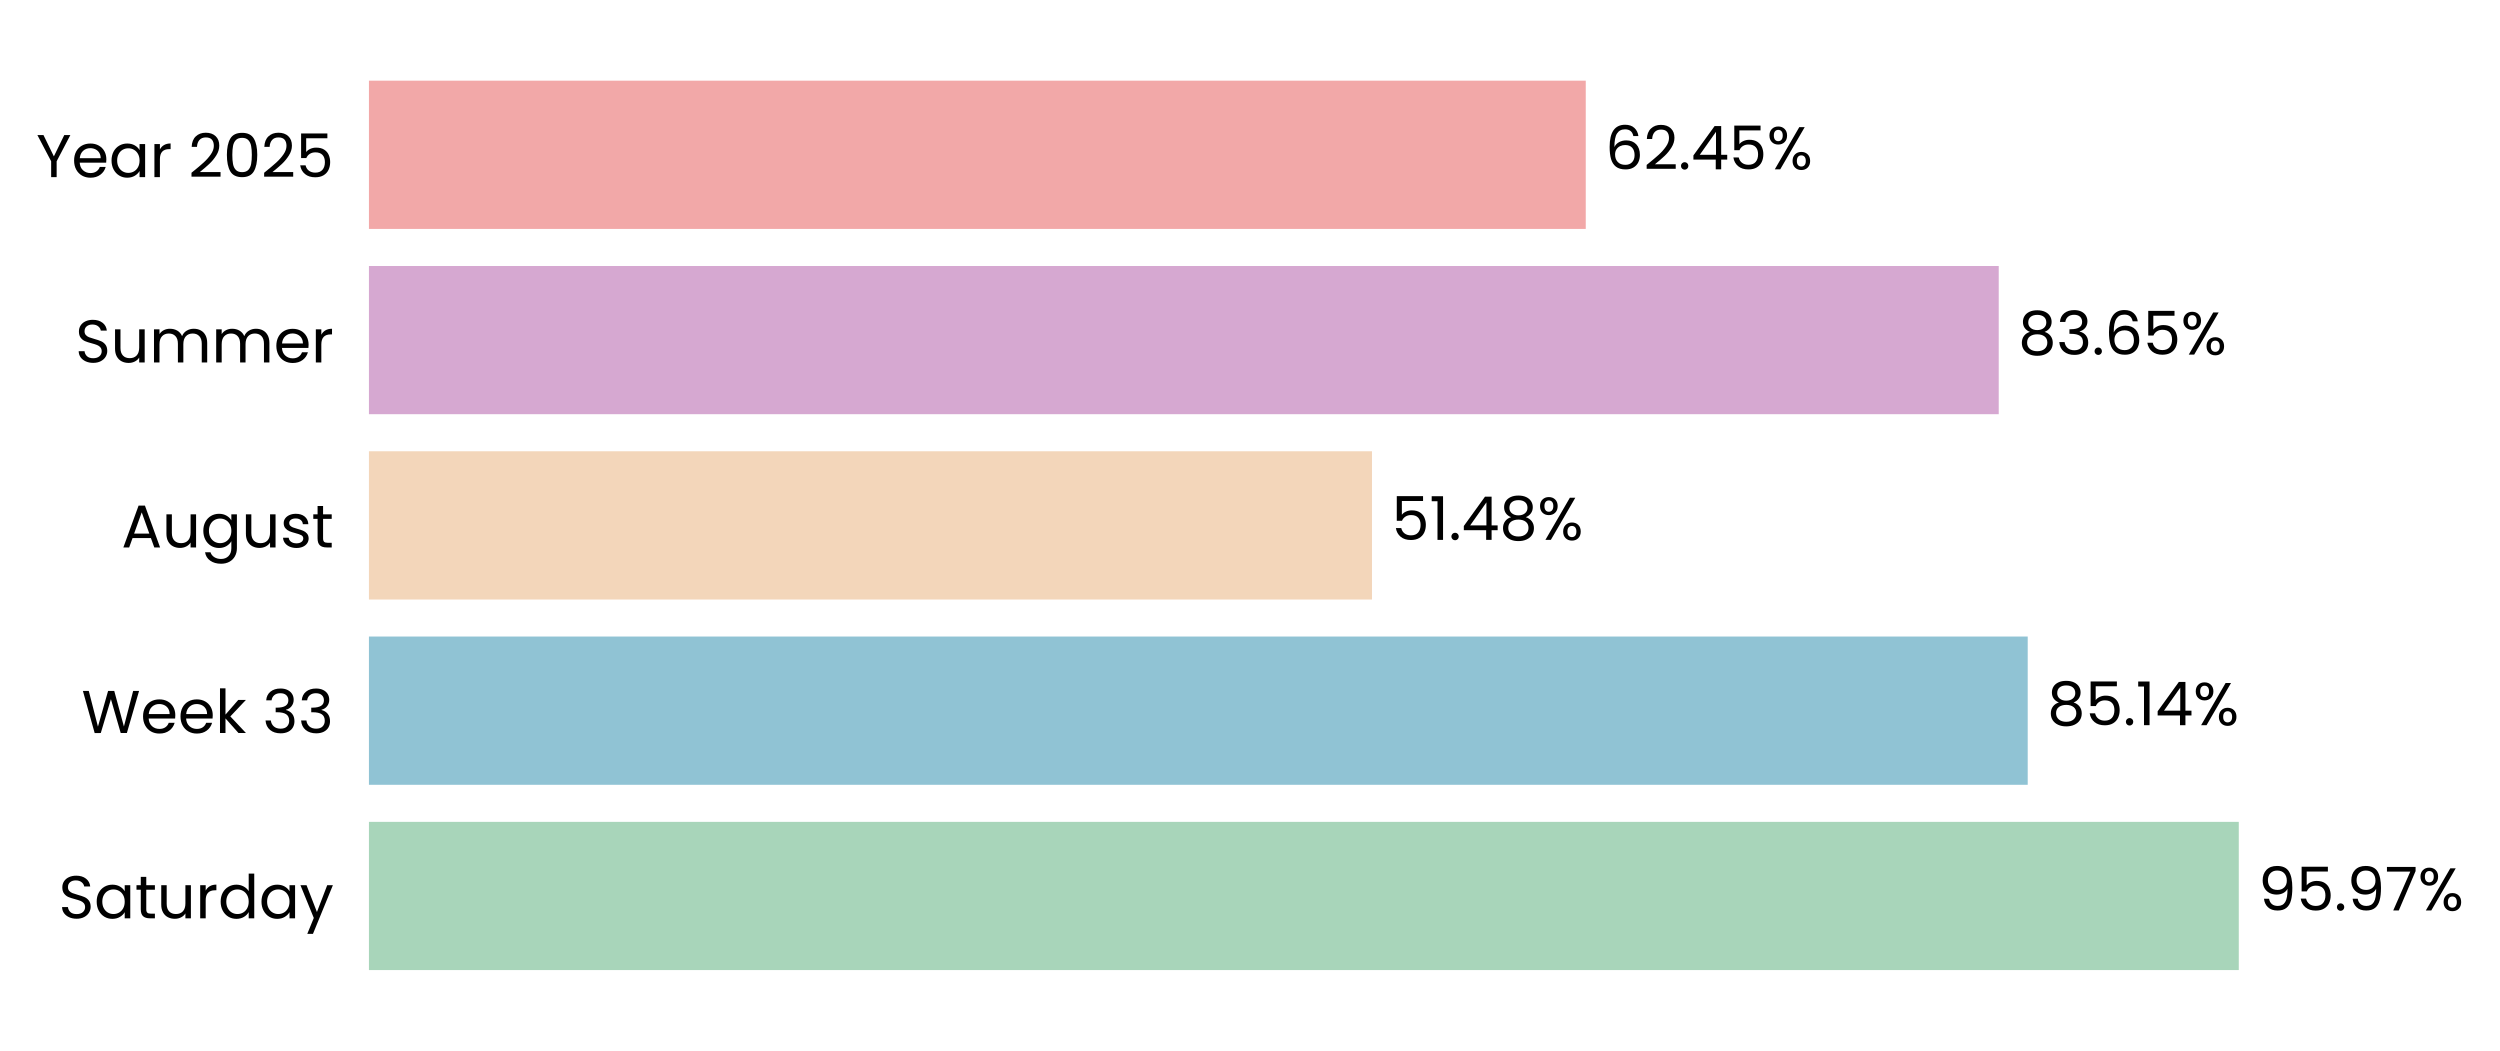
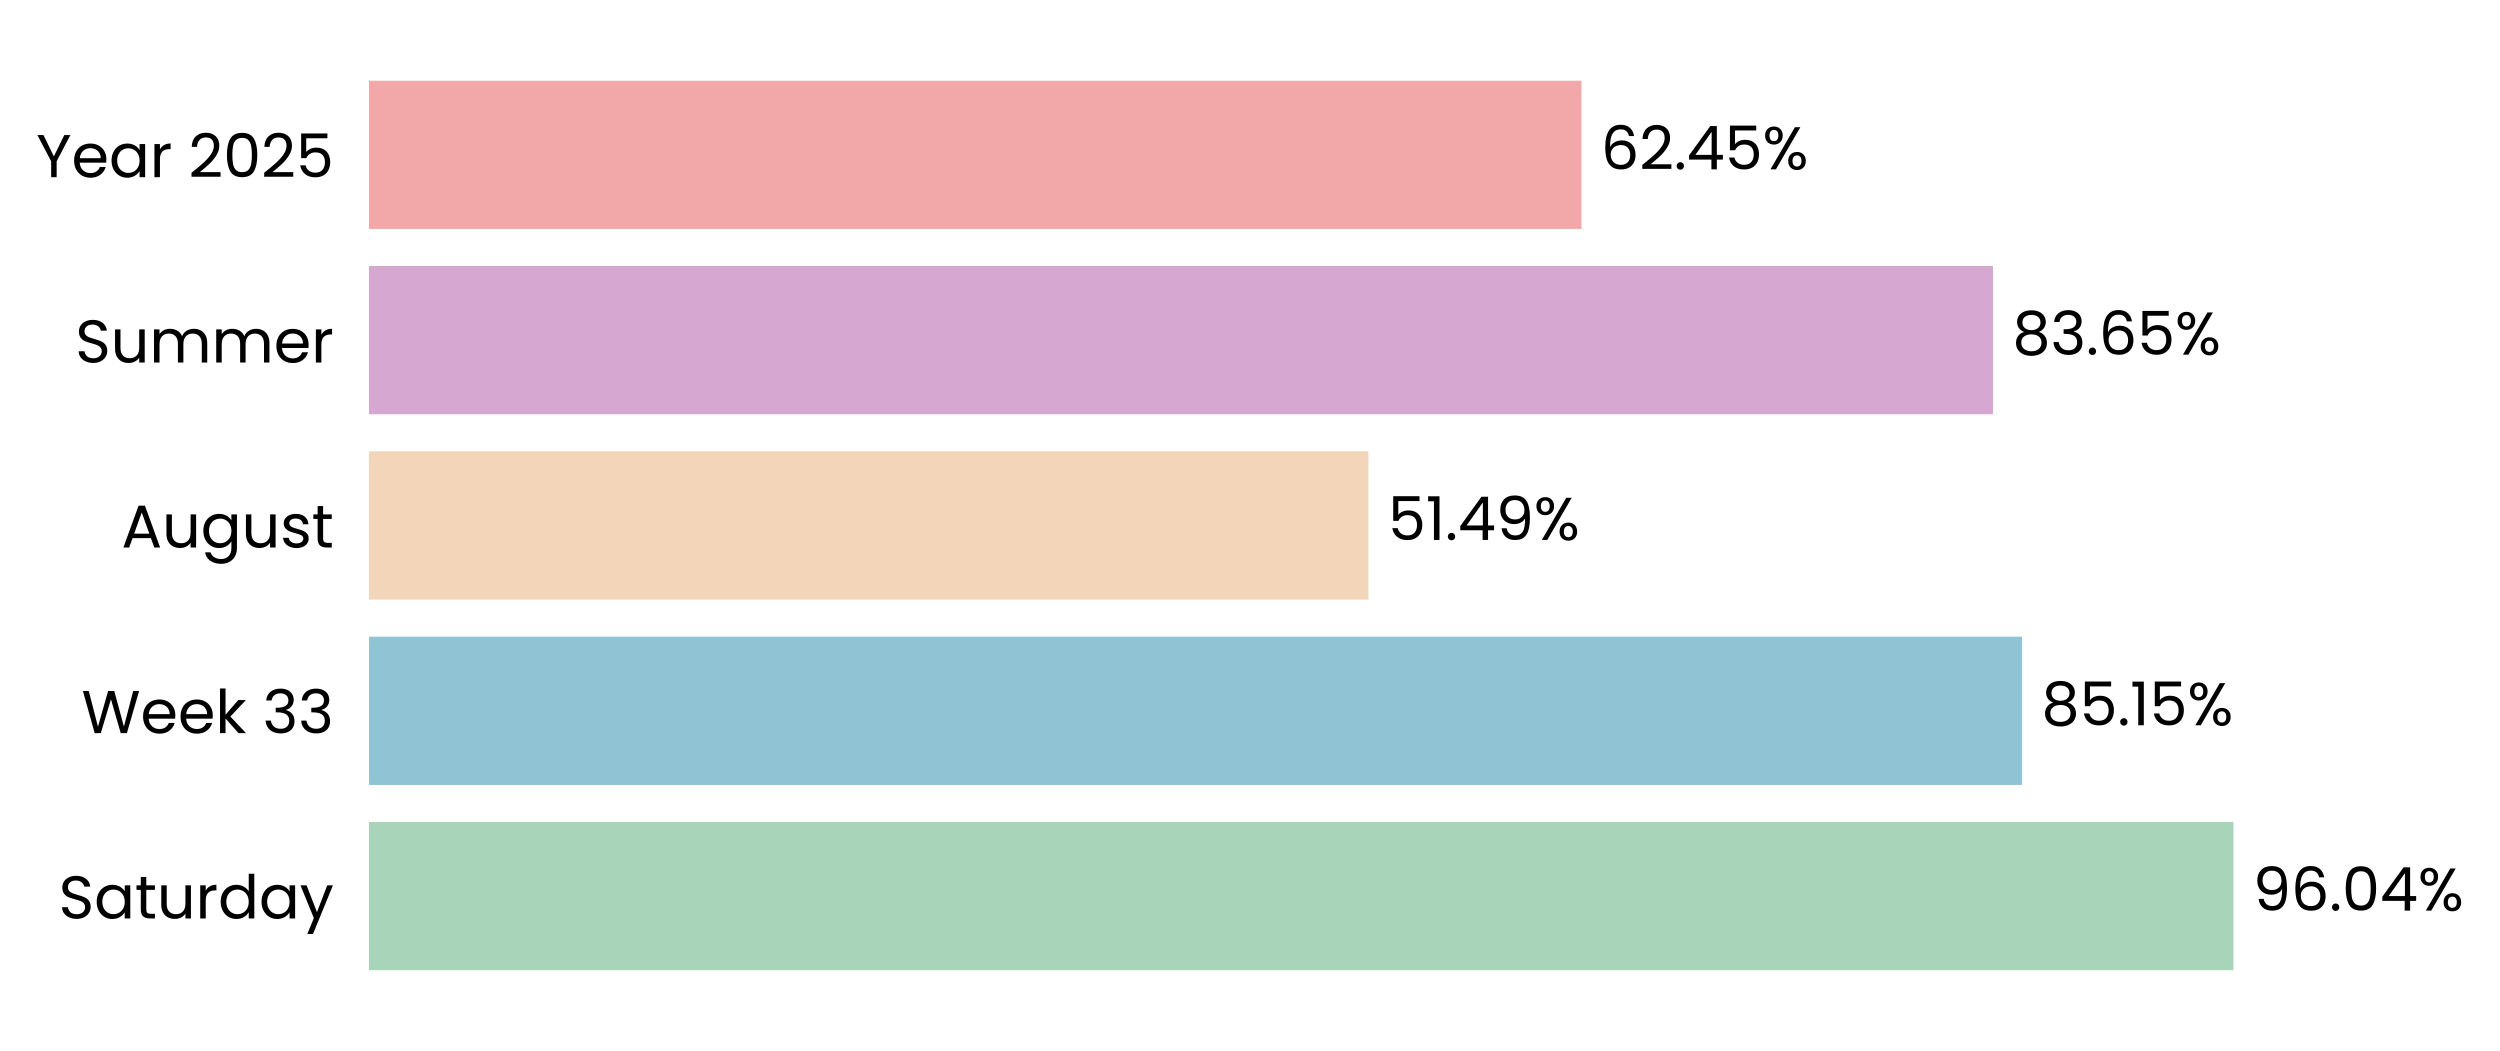
- <svg xmlns="http://www.w3.org/2000/svg" xmlns:xlink="http://www.w3.org/1999/xlink" width="496.771pt" height="208.8pt" viewBox="0 0 496.771 208.8" version="1.1">
+ <svg xmlns="http://www.w3.org/2000/svg" xmlns:xlink="http://www.w3.org/1999/xlink" width="496.699pt" height="208.8pt" viewBox="0 0 496.699 208.8" version="1.1">
  <defs>
    <style type="text/css">*{stroke-linejoin: round; stroke-linecap: butt}</style>
  </defs>
  <g id="figure_1">
    <g id="patch_1">
-       <path d="M 0 208.8  L 496.771 208.8  L 496.771 0  L 0 0  L 0 208.8  z " style="fill: none" />
+       <path d="M 0 208.8  L 496.699 208.8  L 496.699 0  L 0 0  L 0 208.8  z " style="fill: none" />
    </g>
    <g id="axes_1">
      <g id="patch_2">
-         <path d="M 73.311 201.6  L 460.458 201.6  L 460.458 7.2  L 73.311 7.2  L 73.311 201.6  z " style="fill: none" />
+         <path d="M 73.311 201.6  L 459.017 201.6  L 459.017 7.2  L 73.311 7.2  L 73.311 201.6  z " style="fill: none" />
      </g>
      <g id="patch_3">
-         <path d="M 73.311 192.764  L 444.864 192.764  L 444.864 163.309  L 73.311 163.309  z " clip-path="url(#p17a3588c03)" style="fill: #a8d5ba" />
+         <path d="M 73.311 192.764  L 443.749 192.764  L 443.749 163.309  L 73.311 163.309  z " clip-path="url(#p2ed9092eb6)" style="fill: #a8d5ba" />
      </g>
      <g id="patch_4">
-         <path d="M 73.311 155.945  L 402.923 155.945  L 402.923 126.491  L 73.311 126.491  z " clip-path="url(#p17a3588c03)" style="fill: #90c3d4" />
+         <path d="M 73.311 155.945  L 401.735 155.945  L 401.735 126.491  L 73.311 126.491  z " clip-path="url(#p2ed9092eb6)" style="fill: #90c3d4" />
      </g>
      <g id="patch_5">
-         <path d="M 73.311 119.127  L 272.626 119.127  L 272.626 89.673  L 73.311 89.673  z " clip-path="url(#p17a3588c03)" style="fill: #f3d6ba" />
+         <path d="M 73.311 119.127  L 271.892 119.127  L 271.892 89.673  L 73.311 89.673  z " clip-path="url(#p2ed9092eb6)" style="fill: #f3d6ba" />
      </g>
      <g id="patch_6">
-         <path d="M 73.311 82.309  L 397.167 82.309  L 397.167 52.855  L 73.311 52.855  z " clip-path="url(#p17a3588c03)" style="fill: #d6a8d1" />
+         <path d="M 73.311 82.309  L 395.964 82.309  L 395.964 52.855  L 73.311 52.855  z " clip-path="url(#p2ed9092eb6)" style="fill: #d6a8d1" />
      </g>
      <g id="patch_7">
-         <path d="M 73.311 45.491  L 315.103 45.491  L 315.103 16.036  L 73.311 16.036  z " clip-path="url(#p17a3588c03)" style="fill: #f2a8a8" />
+         <path d="M 73.311 45.491  L 314.203 45.491  L 314.203 16.036  L 73.311 16.036  z " clip-path="url(#p2ed9092eb6)" style="fill: #f2a8a8" />
      </g>
      <g id="matplotlib.axis_1">
        <g id="ytick_1">
          <g id="text_1">
            <g transform="translate(11.65312 182.4764) scale(0.12 -0.12)">
              <defs>
                <path id="Poppins-Regular-53" d="M 1907 -45  Q 1466 -45 1117 112  Q 768 269 569 547  Q 371 826 365 1190  L 986 1190  Q 1018 877 1245 662  Q 1472 448 1907 448  Q 2323 448 2563 656  Q 2803 864 2803 1190  Q 2803 1446 2662 1606  Q 2522 1766 2310 1849  Q 2099 1933 1741 2029  Q 1299 2144 1033 2259  Q 768 2374 579 2620  Q 390 2867 390 3283  Q 390 3648 576 3929  Q 762 4211 1098 4364  Q 1434 4518 1869 4518  Q 2496 4518 2896 4204  Q 3296 3891 3347 3373  L 2707 3373  Q 2675 3629 2438 3824  Q 2202 4019 1811 4019  Q 1446 4019 1216 3830  Q 986 3642 986 3302  Q 986 3059 1123 2905  Q 1261 2752 1462 2672  Q 1664 2592 2029 2490  Q 2470 2368 2739 2249  Q 3008 2131 3200 1884  Q 3392 1638 3392 1216  Q 3392 890 3219 602  Q 3046 314 2707 134  Q 2368 -45 1907 -45  z " transform="scale(0.015625)" />
                <path id="Poppins-Regular-61" d="M 275 1766  Q 275 2304 492 2710  Q 710 3117 1091 3341  Q 1472 3565 1939 3565  Q 2400 3565 2739 3366  Q 3078 3168 3245 2867  L 3245 3507  L 3834 3507  L 3834 0  L 3245 0  L 3245 653  Q 3072 346 2729 144  Q 2387 -58 1933 -58  Q 1466 -58 1088 172  Q 710 403 492 819  Q 275 1235 275 1766  z M 3245 1760  Q 3245 2157 3085 2451  Q 2925 2746 2653 2902  Q 2381 3059 2054 3059  Q 1728 3059 1459 2905  Q 1190 2752 1030 2457  Q 870 2163 870 1766  Q 870 1363 1030 1065  Q 1190 768 1459 611  Q 1728 454 2054 454  Q 2381 454 2653 611  Q 2925 768 3085 1065  Q 3245 1363 3245 1760  z " transform="scale(0.015625)" />
                <path id="Poppins-Regular-74" d="M 1203 3027  L 1203 960  Q 1203 704 1312 598  Q 1421 493 1690 493  L 2118 493  L 2118 0  L 1594 0  Q 1107 0 864 224  Q 621 448 621 960  L 621 3027  L 166 3027  L 166 3507  L 621 3507  L 621 4390  L 1203 4390  L 1203 3507  L 2118 3507  L 2118 3027  L 1203 3027  z " transform="scale(0.015625)" />
                <path id="Poppins-Regular-75" d="M 3603 3507  L 3603 0  L 3021 0  L 3021 518  Q 2854 250 2556 99  Q 2259 -51 1901 -51  Q 1491 -51 1164 118  Q 838 288 649 627  Q 461 966 461 1453  L 461 3507  L 1037 3507  L 1037 1530  Q 1037 1011 1299 732  Q 1562 454 2016 454  Q 2483 454 2752 742  Q 3021 1030 3021 1581  L 3021 3507  L 3603 3507  z " transform="scale(0.015625)" />
                <path id="Poppins-Regular-72" d="M 1075 2938  Q 1229 3238 1513 3404  Q 1798 3571 2208 3571  L 2208 2970  L 2054 2970  Q 1075 2970 1075 1907  L 1075 0  L 493 0  L 493 3507  L 1075 3507  L 1075 2938  z " transform="scale(0.015625)" />
                <path id="Poppins-Regular-64" d="M 275 1766  Q 275 2304 492 2710  Q 710 3117 1091 3341  Q 1472 3565 1946 3565  Q 2355 3565 2707 3376  Q 3059 3187 3245 2880  L 3245 4736  L 3834 4736  L 3834 0  L 3245 0  L 3245 659  Q 3072 346 2733 144  Q 2394 -58 1939 -58  Q 1472 -58 1091 172  Q 710 403 492 819  Q 275 1235 275 1766  z M 3245 1760  Q 3245 2157 3085 2451  Q 2925 2746 2653 2902  Q 2381 3059 2054 3059  Q 1728 3059 1459 2905  Q 1190 2752 1030 2457  Q 870 2163 870 1766  Q 870 1363 1030 1065  Q 1190 768 1459 611  Q 1728 454 2054 454  Q 2381 454 2653 611  Q 2925 768 3085 1065  Q 3245 1363 3245 1760  z " transform="scale(0.015625)" />
                <path id="Poppins-Regular-79" d="M 3514 3507  L 1402 -1651  L 800 -1651  L 1491 38  L 77 3507  L 723 3507  L 1824 666  L 2912 3507  L 3514 3507  z " transform="scale(0.015625)" />
              </defs>
              <use xlink:href="#Poppins-Regular-53" />
              <use xlink:href="#Poppins-Regular-61" transform="translate(58.7 0)" />
              <use xlink:href="#Poppins-Regular-74" transform="translate(126.3 0)" />
              <use xlink:href="#Poppins-Regular-75" transform="translate(162.7 0)" />
              <use xlink:href="#Poppins-Regular-72" transform="translate(226.7 0)" />
              <use xlink:href="#Poppins-Regular-64" transform="translate(264 0)" />
              <use xlink:href="#Poppins-Regular-61" transform="translate(331.5999 0)" />
              <use xlink:href="#Poppins-Regular-79" transform="translate(399.1999 0)" />
            </g>
          </g>
        </g>
        <g id="ytick_2">
          <g id="text_2">
            <g transform="translate(16.19813 145.6582) scale(0.12 -0.12)">
              <defs>
                <path id="Poppins-Regular-57" d="M 6099 4461  L 4806 0  L 4154 0  L 3117 3590  L 2042 0  L 1395 -6  L 147 4461  L 768 4461  L 1741 678  L 2816 4461  L 3469 4461  L 4493 691  L 5472 4461  L 6099 4461  z " transform="scale(0.015625)" />
                <path id="Poppins-Regular-65" d="M 3693 1888  Q 3693 1722 3674 1536  L 870 1536  Q 902 1018 1225 726  Q 1549 435 2010 435  Q 2387 435 2640 611  Q 2893 787 2995 1082  L 3622 1082  Q 3482 576 3059 259  Q 2637 -58 2010 -58  Q 1510 -58 1116 166  Q 723 390 499 803  Q 275 1216 275 1760  Q 275 2304 492 2713  Q 710 3123 1104 3344  Q 1498 3565 2010 3565  Q 2509 3565 2893 3347  Q 3277 3130 3485 2749  Q 3693 2368 3693 1888  z M 3091 2010  Q 3091 2342 2944 2582  Q 2797 2822 2544 2947  Q 2291 3072 1984 3072  Q 1542 3072 1232 2790  Q 922 2509 877 2010  L 3091 2010  z " transform="scale(0.015625)" />
                <path id="Poppins-Regular-6b" d="M 2451 0  L 1075 1549  L 1075 0  L 493 0  L 493 4736  L 1075 4736  L 1075 1952  L 2426 3507  L 3238 3507  L 1587 1760  L 3245 0  L 2451 0  z " transform="scale(0.015625)" />
                <path id="Poppins-Regular-20" transform="scale(0.015625)" />
                <path id="Poppins-Regular-33" d="M 384 3462  Q 429 4051 838 4384  Q 1248 4717 1901 4717  Q 2336 4717 2653 4560  Q 2970 4403 3133 4134  Q 3296 3866 3296 3526  Q 3296 3130 3069 2842  Q 2842 2554 2477 2470  L 2477 2438  Q 2893 2336 3136 2035  Q 3379 1734 3379 1248  Q 3379 883 3212 592  Q 3046 301 2713 134  Q 2381 -32 1914 -32  Q 1235 -32 800 323  Q 365 678 314 1331  L 877 1331  Q 922 947 1190 704  Q 1459 461 1907 461  Q 2355 461 2588 694  Q 2822 928 2822 1299  Q 2822 1779 2502 1990  Q 2182 2202 1536 2202  L 1389 2202  L 1389 2688  L 1542 2688  Q 2131 2694 2432 2883  Q 2733 3072 2733 3469  Q 2733 3808 2512 4013  Q 2291 4218 1882 4218  Q 1485 4218 1241 4013  Q 998 3808 954 3462  L 384 3462  z " transform="scale(0.015625)" />
              </defs>
              <use xlink:href="#Poppins-Regular-57" />
              <use xlink:href="#Poppins-Regular-65" transform="translate(97.59999 0)" />
              <use xlink:href="#Poppins-Regular-65" transform="translate(159.6 0)" />
              <use xlink:href="#Poppins-Regular-6b" transform="translate(221.6 0)" />
              <use xlink:href="#Poppins-Regular-20" transform="translate(273.0999 0)" />
              <use xlink:href="#Poppins-Regular-33" transform="translate(299.7999 0)" />
              <use xlink:href="#Poppins-Regular-33" transform="translate(358.6999 0)" />
            </g>
          </g>
        </g>
        <g id="ytick_3">
          <g id="text_3">
            <g transform="translate(24.11812 108.78) scale(0.12 -0.12)">
              <defs>
                <path id="Poppins-Regular-41" d="M 3130 992  L 1184 992  L 826 0  L 211 0  L 1824 4435  L 2496 4435  L 4102 0  L 3488 0  L 3130 992  z M 2963 1466  L 2157 3718  L 1350 1466  L 2963 1466  z " transform="scale(0.015625)" />
                <path id="Poppins-Regular-67" d="M 1939 3565  Q 2394 3565 2736 3366  Q 3078 3168 3245 2867  L 3245 3507  L 3834 3507  L 3834 -77  Q 3834 -557 3629 -931  Q 3424 -1306 3043 -1517  Q 2662 -1728 2157 -1728  Q 1466 -1728 1005 -1401  Q 544 -1075 461 -512  L 1037 -512  Q 1133 -832 1433 -1027  Q 1734 -1222 2157 -1222  Q 2637 -1222 2941 -921  Q 3245 -621 3245 -77  L 3245 659  Q 3072 352 2733 147  Q 2394 -58 1939 -58  Q 1472 -58 1091 172  Q 710 403 492 819  Q 275 1235 275 1766  Q 275 2304 492 2710  Q 710 3117 1091 3341  Q 1472 3565 1939 3565  z M 3245 1760  Q 3245 2157 3085 2451  Q 2925 2746 2653 2902  Q 2381 3059 2054 3059  Q 1728 3059 1459 2905  Q 1190 2752 1030 2457  Q 870 2163 870 1766  Q 870 1363 1030 1065  Q 1190 768 1459 611  Q 1728 454 2054 454  Q 2381 454 2653 611  Q 2925 768 3085 1065  Q 3245 1363 3245 1760  z " transform="scale(0.015625)" />
                <path id="Poppins-Regular-73" d="M 1734 -58  Q 1331 -58 1011 80  Q 691 218 505 464  Q 320 710 301 1030  L 902 1030  Q 928 768 1149 601  Q 1370 435 1728 435  Q 2061 435 2253 582  Q 2445 730 2445 954  Q 2445 1184 2240 1296  Q 2035 1408 1606 1517  Q 1216 1619 969 1724  Q 723 1830 547 2038  Q 371 2246 371 2586  Q 371 2854 531 3078  Q 691 3302 985 3433  Q 1280 3565 1658 3565  Q 2240 3565 2598 3270  Q 2957 2976 2982 2464  L 2400 2464  Q 2381 2739 2179 2905  Q 1978 3072 1638 3072  Q 1325 3072 1139 2937  Q 954 2803 954 2586  Q 954 2413 1066 2301  Q 1178 2189 1347 2121  Q 1517 2054 1818 1971  Q 2195 1869 2432 1769  Q 2669 1670 2838 1472  Q 3008 1274 3014 954  Q 3014 666 2854 435  Q 2694 205 2403 73  Q 2112 -58 1734 -58  z " transform="scale(0.015625)" />
              </defs>
              <use xlink:href="#Poppins-Regular-41" />
              <use xlink:href="#Poppins-Regular-75" transform="translate(67.39999 0)" />
              <use xlink:href="#Poppins-Regular-67" transform="translate(131.4 0)" />
              <use xlink:href="#Poppins-Regular-75" transform="translate(199 0)" />
              <use xlink:href="#Poppins-Regular-73" transform="translate(263 0)" />
              <use xlink:href="#Poppins-Regular-74" transform="translate(315.2 0)" />
            </g>
          </g>
        </g>
        <g id="ytick_4">
          <g id="text_4">
            <g transform="translate(14.95125 72.02182) scale(0.12 -0.12)">
              <defs>
                <path id="Poppins-Regular-6d" d="M 4710 3571  Q 5120 3571 5440 3401  Q 5760 3232 5945 2893  Q 6131 2554 6131 2067  L 6131 0  L 5555 0  L 5555 1984  Q 5555 2509 5296 2787  Q 5037 3066 4595 3066  Q 4141 3066 3872 2774  Q 3603 2483 3603 1933  L 3603 0  L 3027 0  L 3027 1984  Q 3027 2509 2768 2787  Q 2509 3066 2067 3066  Q 1613 3066 1344 2774  Q 1075 2483 1075 1933  L 1075 0  L 493 0  L 493 3507  L 1075 3507  L 1075 3002  Q 1248 3277 1539 3424  Q 1830 3571 2182 3571  Q 2624 3571 2963 3372  Q 3302 3174 3469 2790  Q 3616 3162 3955 3366  Q 4294 3571 4710 3571  z " transform="scale(0.015625)" />
              </defs>
              <use xlink:href="#Poppins-Regular-53" />
              <use xlink:href="#Poppins-Regular-75" transform="translate(58.7 0)" />
              <use xlink:href="#Poppins-Regular-6d" transform="translate(122.7 0)" />
              <use xlink:href="#Poppins-Regular-6d" transform="translate(225.7 0)" />
              <use xlink:href="#Poppins-Regular-65" transform="translate(328.7 0)" />
              <use xlink:href="#Poppins-Regular-72" transform="translate(390.6999 0)" />
            </g>
          </g>
        </g>
        <g id="ytick_5">
          <g id="text_5">
            <g transform="translate(7.2 35.20364) scale(0.12 -0.12)">
              <defs>
                <path id="Poppins-Regular-59" d="M 3616 4461  L 2163 1683  L 2163 0  L 1581 0  L 1581 1683  L 122 4461  L 768 4461  L 1869 2202  L 2970 4461  L 3616 4461  z " transform="scale(0.015625)" />
                <path id="Poppins-Regular-32" d="M 326 467  Q 1139 1120 1600 1539  Q 2061 1958 2377 2416  Q 2694 2874 2694 3315  Q 2694 3731 2492 3971  Q 2291 4211 1843 4211  Q 1408 4211 1168 3939  Q 928 3667 909 3213  L 346 3213  Q 371 3930 780 4320  Q 1190 4710 1837 4710  Q 2496 4710 2883 4345  Q 3270 3981 3270 3341  Q 3270 2810 2953 2307  Q 2637 1805 2233 1424  Q 1830 1043 1203 538  L 3405 538  L 3405 51  L 326 51  L 326 467  z " transform="scale(0.015625)" />
                <path id="Poppins-Regular-30" d="M 397 2362  Q 397 3462 755 4080  Q 1114 4698 2010 4698  Q 2899 4698 3257 4080  Q 3616 3462 3616 2362  Q 3616 1242 3257 621  Q 2899 0 2010 0  Q 1114 0 755 621  Q 397 1242 397 2362  z M 3040 2362  Q 3040 2918 2966 3305  Q 2893 3693 2665 3929  Q 2438 4166 2010 4166  Q 1574 4166 1347 3929  Q 1120 3693 1046 3305  Q 973 2918 973 2362  Q 973 1786 1046 1395  Q 1120 1005 1347 768  Q 1574 531 2010 531  Q 2438 531 2665 768  Q 2893 1005 2966 1395  Q 3040 1786 3040 2362  z " transform="scale(0.015625)" />
                <path id="Poppins-Regular-35" d="M 3347 4122  L 1101 4122  L 1101 2662  Q 1248 2867 1536 2998  Q 1824 3130 2157 3130  Q 2688 3130 3021 2909  Q 3354 2688 3498 2339  Q 3642 1990 3642 1600  Q 3642 1139 3469 774  Q 3296 410 2941 198  Q 2586 -13 2061 -13  Q 1389 -13 973 332  Q 557 678 467 1254  L 1037 1254  Q 1120 890 1389 685  Q 1658 480 2067 480  Q 2573 480 2829 784  Q 3085 1088 3085 1587  Q 3085 2086 2829 2358  Q 2573 2630 2074 2630  Q 1734 2630 1481 2467  Q 1229 2304 1114 2022  L 563 2022  L 563 4634  L 3347 4634  L 3347 4122  z " transform="scale(0.015625)" />
              </defs>
              <use xlink:href="#Poppins-Regular-59" />
              <use xlink:href="#Poppins-Regular-65" transform="translate(58.39999 0)" />
              <use xlink:href="#Poppins-Regular-61" transform="translate(120.4 0)" />
              <use xlink:href="#Poppins-Regular-72" transform="translate(188 0)" />
              <use xlink:href="#Poppins-Regular-20" transform="translate(225.3 0)" />
              <use xlink:href="#Poppins-Regular-32" transform="translate(252 0)" />
              <use xlink:href="#Poppins-Regular-30" transform="translate(309.4999 0)" />
              <use xlink:href="#Poppins-Regular-32" transform="translate(372.2999 0)" />
              <use xlink:href="#Poppins-Regular-35" transform="translate(429.7999 0)" />
            </g>
          </g>
        </g>
      </g>
      <g id="text_6">
-         <g transform="translate(448.7358 180.9164) scale(0.12 -0.12)">
+         <g transform="translate(447.6061 180.9164) scale(0.12 -0.12)">
          <defs>
            <path id="Poppins-Regular-39" d="M 1146 1242  Q 1210 877 1443 678  Q 1677 480 2074 480  Q 2605 480 2857 896  Q 3110 1312 3098 2298  Q 2963 2010 2649 1846  Q 2336 1683 1952 1683  Q 1523 1683 1187 1859  Q 851 2035 659 2374  Q 467 2714 467 3194  Q 467 3878 864 4297  Q 1261 4717 1990 4717  Q 2886 4717 3248 4134  Q 3610 3552 3610 2400  Q 3610 1594 3466 1069  Q 3322 544 2979 269  Q 2637 -6 2042 -6  Q 1389 -6 1024 346  Q 659 698 608 1242  L 1146 1242  z M 2048 2176  Q 2477 2176 2752 2441  Q 3027 2707 3027 3162  Q 3027 3642 2758 3936  Q 2490 4230 2003 4230  Q 1555 4230 1289 3948  Q 1024 3667 1024 3206  Q 1024 2739 1286 2457  Q 1549 2176 2048 2176  z " transform="scale(0.015625)" />
+             <path id="Poppins-Regular-36" d="M 2976 3526  Q 2835 4237 2099 4237  Q 1530 4237 1248 3798  Q 966 3360 973 2355  Q 1120 2688 1462 2877  Q 1805 3066 2227 3066  Q 2886 3066 3280 2656  Q 3674 2246 3674 1523  Q 3674 1088 3504 742  Q 3334 397 2992 192  Q 2650 -13 2163 -13  Q 1504 -13 1133 281  Q 762 576 614 1094  Q 467 1613 467 2374  Q 467 4723 2106 4723  Q 2733 4723 3091 4384  Q 3450 4045 3514 3526  L 2976 3526  z M 2106 2573  Q 1830 2573 1587 2461  Q 1344 2349 1193 2121  Q 1043 1894 1043 1568  Q 1043 1082 1324 778  Q 1606 474 2131 474  Q 2579 474 2844 752  Q 3110 1030 3110 1504  Q 3110 2003 2854 2288  Q 2598 2573 2106 2573  z " transform="scale(0.015625)" />
            <path id="Poppins-Regular-2e" d="M 678 -38  Q 512 -38 397 77  Q 282 192 282 358  Q 282 525 397 640  Q 512 755 678 755  Q 838 755 950 640  Q 1062 525 1062 358  Q 1062 192 950 77  Q 838 -38 678 -38  z " transform="scale(0.015625)" />
-             <path id="Poppins-Regular-37" d="M 3245 4173  L 1466 0  L 877 0  L 2682 4115  L 211 4115  L 211 4614  L 3245 4614  L 3245 4173  z " transform="scale(0.015625)" />
+             <path id="Poppins-Regular-34" d="M 256 1030  L 256 1472  L 2502 4582  L 3200 4582  L 3200 1536  L 3840 1536  L 3840 1030  L 3200 1030  L 3200 0  L 2624 0  L 2624 1030  L 256 1030  z M 2650 3974  L 928 1536  L 2650 1536  L 2650 3974  z " transform="scale(0.015625)" />
            <path id="Poppins-Regular-25" d="M 269 3584  Q 269 4019 531 4278  Q 794 4538 1203 4538  Q 1613 4538 1875 4278  Q 2138 4019 2138 3584  Q 2138 3142 1875 2883  Q 1613 2624 1203 2624  Q 794 2624 531 2883  Q 269 3142 269 3584  z M 4006 4467  L 1414 0  L 838 0  L 3430 4467  L 4006 4467  z M 1203 4179  Q 986 4179 861 4028  Q 736 3878 736 3584  Q 736 3290 861 3136  Q 986 2982 1203 2982  Q 1421 2982 1549 3139  Q 1677 3296 1677 3584  Q 1677 3878 1549 4028  Q 1421 4179 1203 4179  z M 2720 883  Q 2720 1325 2982 1584  Q 3245 1843 3654 1843  Q 4064 1843 4323 1584  Q 4582 1325 4582 883  Q 4582 448 4323 185  Q 4064 -77 3654 -77  Q 3245 -77 2982 182  Q 2720 442 2720 883  z M 3648 1478  Q 3430 1478 3302 1328  Q 3174 1178 3174 883  Q 3174 595 3302 444  Q 3430 294 3648 294  Q 3866 294 3994 444  Q 4122 595 4122 883  Q 4122 1178 3994 1328  Q 3866 1478 3648 1478  z " transform="scale(0.015625)" />
          </defs>
          <use xlink:href="#Poppins-Regular-39" />
-           <use xlink:href="#Poppins-Regular-35" transform="translate(62.99999 0)" />
-           <use xlink:href="#Poppins-Regular-2e" transform="translate(125.8 0)" />
-           <use xlink:href="#Poppins-Regular-39" transform="translate(146.8 0)" />
-           <use xlink:href="#Poppins-Regular-37" transform="translate(209.7999 0)" />
-           <use xlink:href="#Poppins-Regular-25" transform="translate(264.3999 0)" />
+           <use xlink:href="#Poppins-Regular-36" transform="translate(62.99999 0)" />
+           <use xlink:href="#Poppins-Regular-2e" transform="translate(126.5 0)" />
+           <use xlink:href="#Poppins-Regular-30" transform="translate(147.5 0)" />
+           <use xlink:href="#Poppins-Regular-34" transform="translate(210.2999 0)" />
+           <use xlink:href="#Poppins-Regular-25" transform="translate(273.1999 0)" />
        </g>
      </g>
      <g id="text_7">
-         <g transform="translate(406.7949 144.0982) scale(0.12 -0.12)">
+         <g transform="translate(405.5917 144.0982) scale(0.12 -0.12)">
          <defs>
            <path id="Poppins-Regular-38" d="M 1242 2406  Q 883 2547 691 2816  Q 499 3085 499 3469  Q 499 3814 672 4092  Q 845 4371 1187 4534  Q 1530 4698 2016 4698  Q 2502 4698 2844 4534  Q 3187 4371 3363 4092  Q 3539 3814 3539 3469  Q 3539 3098 3340 2819  Q 3142 2541 2797 2406  Q 3194 2285 3427 1981  Q 3661 1677 3661 1248  Q 3661 832 3456 521  Q 3251 211 2876 41  Q 2502 -128 2016 -128  Q 1530 -128 1162 41  Q 794 211 589 521  Q 384 832 384 1248  Q 384 1677 614 1984  Q 845 2291 1242 2406  z M 2976 3398  Q 2976 3789 2720 4000  Q 2464 4211 2016 4211  Q 1574 4211 1318 4000  Q 1062 3789 1062 3392  Q 1062 3034 1328 2816  Q 1594 2598 2016 2598  Q 2445 2598 2710 2819  Q 2976 3040 2976 3398  z M 2016 2150  Q 1542 2150 1241 1929  Q 941 1709 941 1267  Q 941 858 1232 608  Q 1523 358 2016 358  Q 2509 358 2797 608  Q 3085 858 3085 1267  Q 3085 1696 2790 1923  Q 2496 2150 2016 2150  z " transform="scale(0.015625)" />
            <path id="Poppins-Regular-31" d="M 243 4096  L 243 4627  L 1446 4627  L 1446 0  L 858 0  L 858 4096  L 243 4096  z " transform="scale(0.015625)" />
-             <path id="Poppins-Regular-34" d="M 256 1030  L 256 1472  L 2502 4582  L 3200 4582  L 3200 1536  L 3840 1536  L 3840 1030  L 3200 1030  L 3200 0  L 2624 0  L 2624 1030  L 256 1030  z M 2650 3974  L 928 1536  L 2650 1536  L 2650 3974  z " transform="scale(0.015625)" />
          </defs>
          <use xlink:href="#Poppins-Regular-38" />
          <use xlink:href="#Poppins-Regular-35" transform="translate(63.09999 0)" />
          <use xlink:href="#Poppins-Regular-2e" transform="translate(125.9 0)" />
          <use xlink:href="#Poppins-Regular-31" transform="translate(146.9 0)" />
-           <use xlink:href="#Poppins-Regular-34" transform="translate(178.8999 0)" />
-           <use xlink:href="#Poppins-Regular-25" transform="translate(241.7999 0)" />
+           <use xlink:href="#Poppins-Regular-35" transform="translate(178.8999 0)" />
+           <use xlink:href="#Poppins-Regular-25" transform="translate(241.6999 0)" />
        </g>
      </g>
      <g id="text_8">
-         <g transform="translate(276.4973 107.28) scale(0.12 -0.12)">
+         <g transform="translate(275.7495 107.28) scale(0.12 -0.12)">
          <use xlink:href="#Poppins-Regular-35" />
          <use xlink:href="#Poppins-Regular-31" transform="translate(62.79999 0)" />
          <use xlink:href="#Poppins-Regular-2e" transform="translate(94.79997 0)" />
          <use xlink:href="#Poppins-Regular-34" transform="translate(115.8 0)" />
-           <use xlink:href="#Poppins-Regular-38" transform="translate(178.7 0)" />
-           <use xlink:href="#Poppins-Regular-25" transform="translate(241.7999 0)" />
+           <use xlink:href="#Poppins-Regular-39" transform="translate(178.7 0)" />
+           <use xlink:href="#Poppins-Regular-25" transform="translate(241.6999 0)" />
        </g>
      </g>
      <g id="text_9">
-         <g transform="translate(401.038 70.46182) scale(0.12 -0.12)">
-           <defs>
-             <path id="Poppins-Regular-36" d="M 2976 3526  Q 2835 4237 2099 4237  Q 1530 4237 1248 3798  Q 966 3360 973 2355  Q 1120 2688 1462 2877  Q 1805 3066 2227 3066  Q 2886 3066 3280 2656  Q 3674 2246 3674 1523  Q 3674 1088 3504 742  Q 3334 397 2992 192  Q 2650 -13 2163 -13  Q 1504 -13 1133 281  Q 762 576 614 1094  Q 467 1613 467 2374  Q 467 4723 2106 4723  Q 2733 4723 3091 4384  Q 3450 4045 3514 3526  L 2976 3526  z M 2106 2573  Q 1830 2573 1587 2461  Q 1344 2349 1193 2121  Q 1043 1894 1043 1568  Q 1043 1082 1324 778  Q 1606 474 2131 474  Q 2579 474 2844 752  Q 3110 1030 3110 1504  Q 3110 2003 2854 2288  Q 2598 2573 2106 2573  z " transform="scale(0.015625)" />
-           </defs>
+         <g transform="translate(399.8209 70.46182) scale(0.12 -0.12)">
          <use xlink:href="#Poppins-Regular-38" />
          <use xlink:href="#Poppins-Regular-33" transform="translate(63.09999 0)" />
          <use xlink:href="#Poppins-Regular-2e" transform="translate(122 0)" />
          <use xlink:href="#Poppins-Regular-36" transform="translate(143 0)" />
          <use xlink:href="#Poppins-Regular-35" transform="translate(206.5 0)" />
          <use xlink:href="#Poppins-Regular-25" transform="translate(269.2999 0)" />
        </g>
      </g>
      <g id="text_10">
-         <g transform="translate(318.974 33.64364) scale(0.12 -0.12)">
+         <g transform="translate(318.0602 33.64364) scale(0.12 -0.12)">
          <use xlink:href="#Poppins-Regular-36" />
          <use xlink:href="#Poppins-Regular-32" transform="translate(63.49999 0)" />
          <use xlink:href="#Poppins-Regular-2e" transform="translate(121 0)" />
          <use xlink:href="#Poppins-Regular-34" transform="translate(142 0)" />
          <use xlink:href="#Poppins-Regular-35" transform="translate(204.8999 0)" />
          <use xlink:href="#Poppins-Regular-25" transform="translate(267.6999 0)" />
        </g>
      </g>
    </g>
  </g>
  <defs>
-     <clipPath id="p17a3588c03">
-       <rect x="73.311" y="7.2" width="387.147" height="194.4" />
+     <clipPath id="p2ed9092eb6">
+       <rect x="73.311" y="7.2" width="385.705" height="194.4" />
    </clipPath>
  </defs>
</svg>
